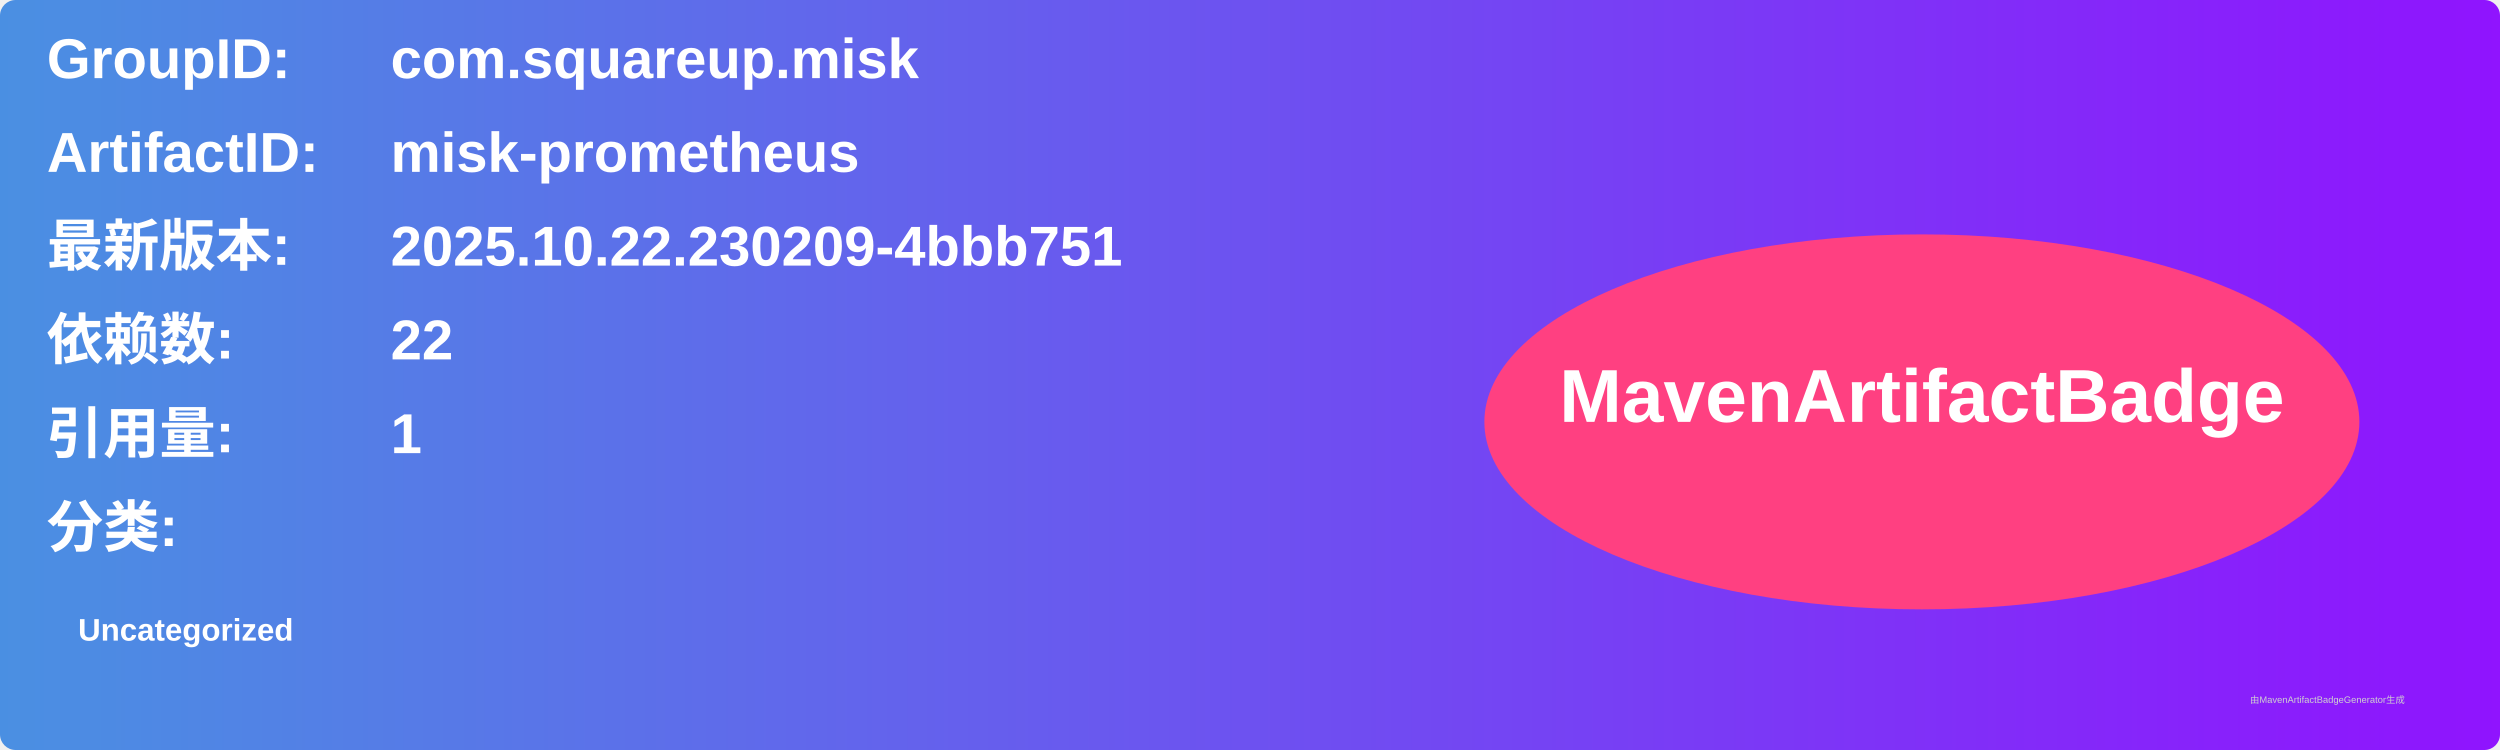
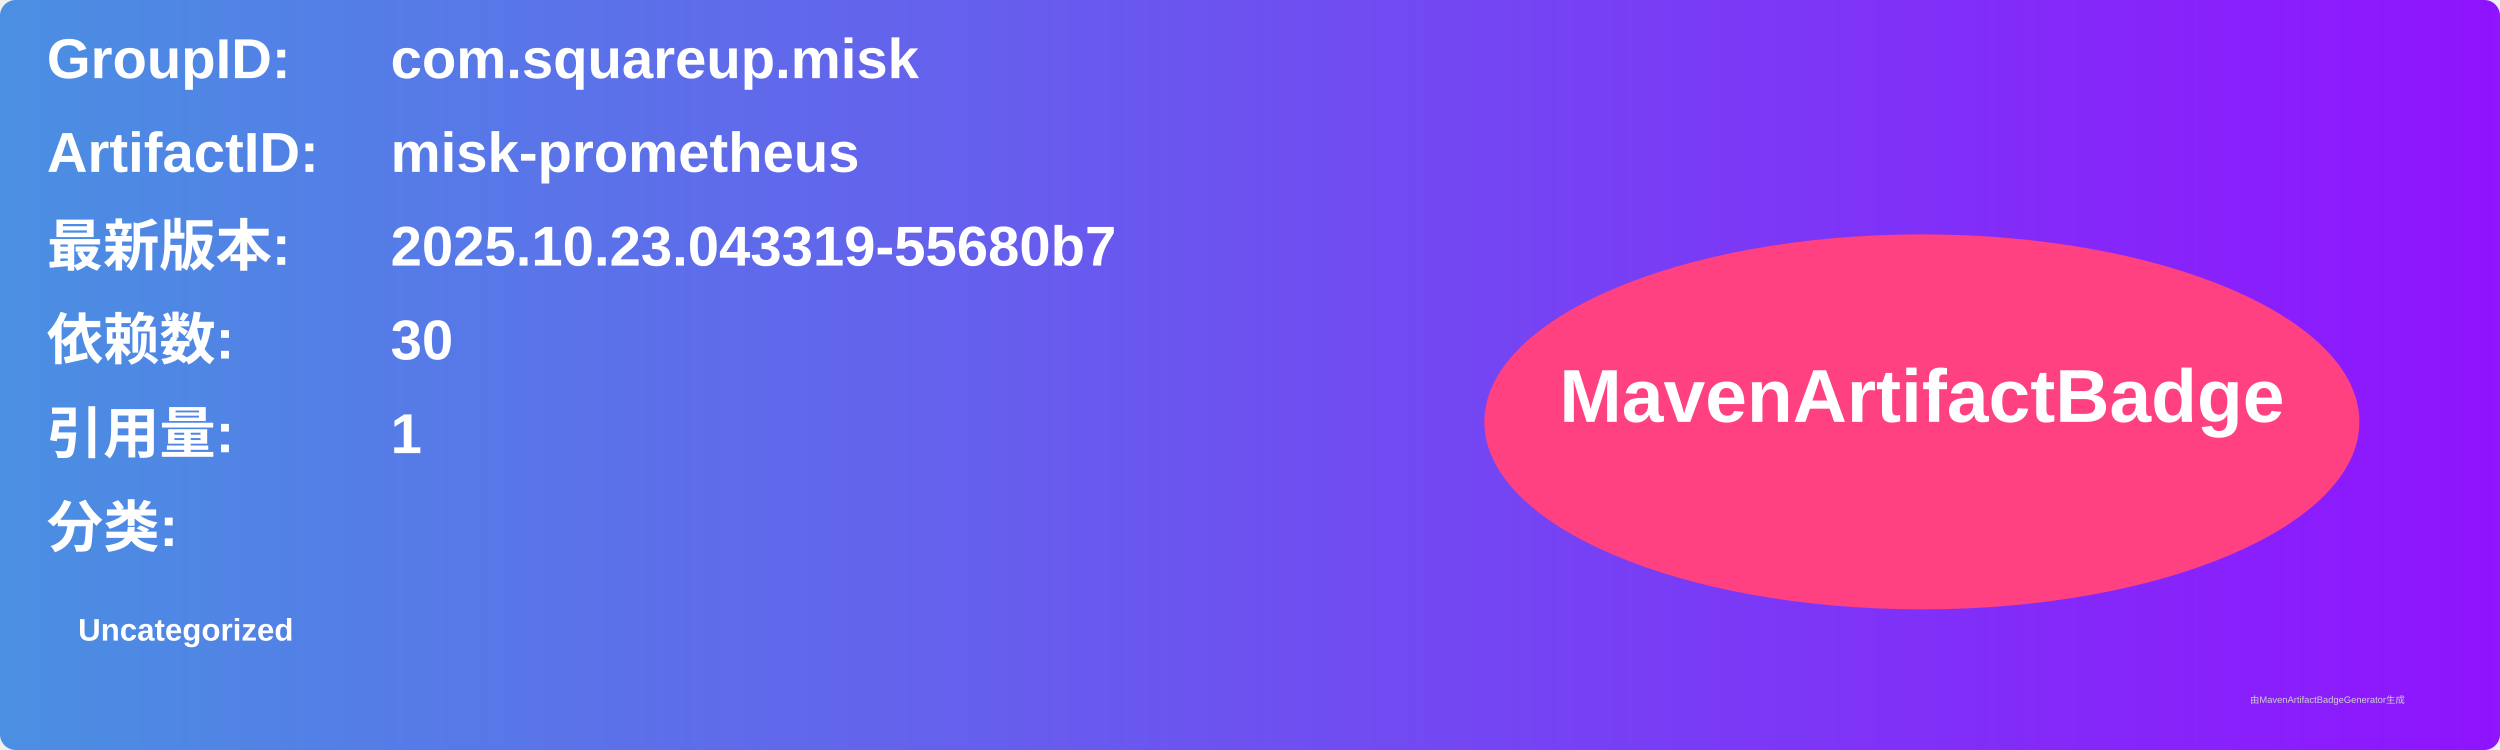
<svg xmlns="http://www.w3.org/2000/svg" width="800" height="240" viewBox="0 0 800 240">
  <linearGradient id="grad" x1="0%" y1="0%" x2="100%" y2="0%">
    <stop offset="0%" stop-color="#4a90e2" />
    <stop offset="100%" stop-color="#9013fe" />
  </linearGradient>
  <rect width="100%" height="100%" rx="5" ry="5" fill="url(#grad)" />
  <g transform="translate(15, 15)">
    <text x="0" y="10" font-family="Arial" font-size="18" fill="white" font-weight="bold" width="260">GroupID:</text>
    <text x="110" y="10" font-family="Arial" font-size="18" fill="white" font-weight="bold" width="460">com.squareup.misk</text>
    <text x="0" y="40" font-family="Arial" font-size="18" fill="white" font-weight="bold" width="260">ArtifactID:</text>
    <text x="110" y="40" font-family="Arial" font-size="18" fill="white" font-weight="bold" width="460">misk-prometheus</text>
    <text x="0" y="70" font-family="Arial" font-size="18" fill="white" font-weight="bold">最新版本:</text>
    <text x="110" y="70" font-family="Arial" font-size="18" fill="white" font-weight="bold">
-       <tspan font-weight="bold">2025.10.22.230209-4bbb751</tspan>
+       <tspan font-weight="bold">2025.10.23.043319-55680b7</tspan>
    </text>
    <text x="0" y="100" font-family="Arial" font-size="18" fill="white" font-weight="bold">依赖数: </text>
    <text x="110" y="100" font-family="Arial" font-size="18" fill="white">
-       <tspan font-weight="bold">22</tspan>
+       <tspan font-weight="bold">30</tspan>
    </text>
    <text x="0" y="130" font-family="Arial" font-size="18" fill="white" font-weight="bold">引用量: </text>
    <text x="110" y="130" font-family="Arial" font-size="18" fill="white">
      <tspan font-weight="bold">1</tspan>
    </text>
    <text x="0" y="160" font-family="Arial" font-size="18" fill="white" font-weight="bold">分类:</text>
    <text x="10" y="190" font-family="Arial" font-size="10" fill="white">
      <tspan font-weight="bold">Uncategorized</tspan>
    </text>
    <ellipse cx="600" cy="120" rx="140" ry="60" fill="#ff4081" />
    <text x="600" y="120" text-anchor="middle" font-family="Arial" font-size="24" fill="white" font-weight="bold">MavenArtifactBadge</text>
  </g>
  <text x="720" y="225" font-family="Arial" font-size="3" fill="#d0d0d0">由MavenArtifactBadgeGenerator生成</text>
</svg>
